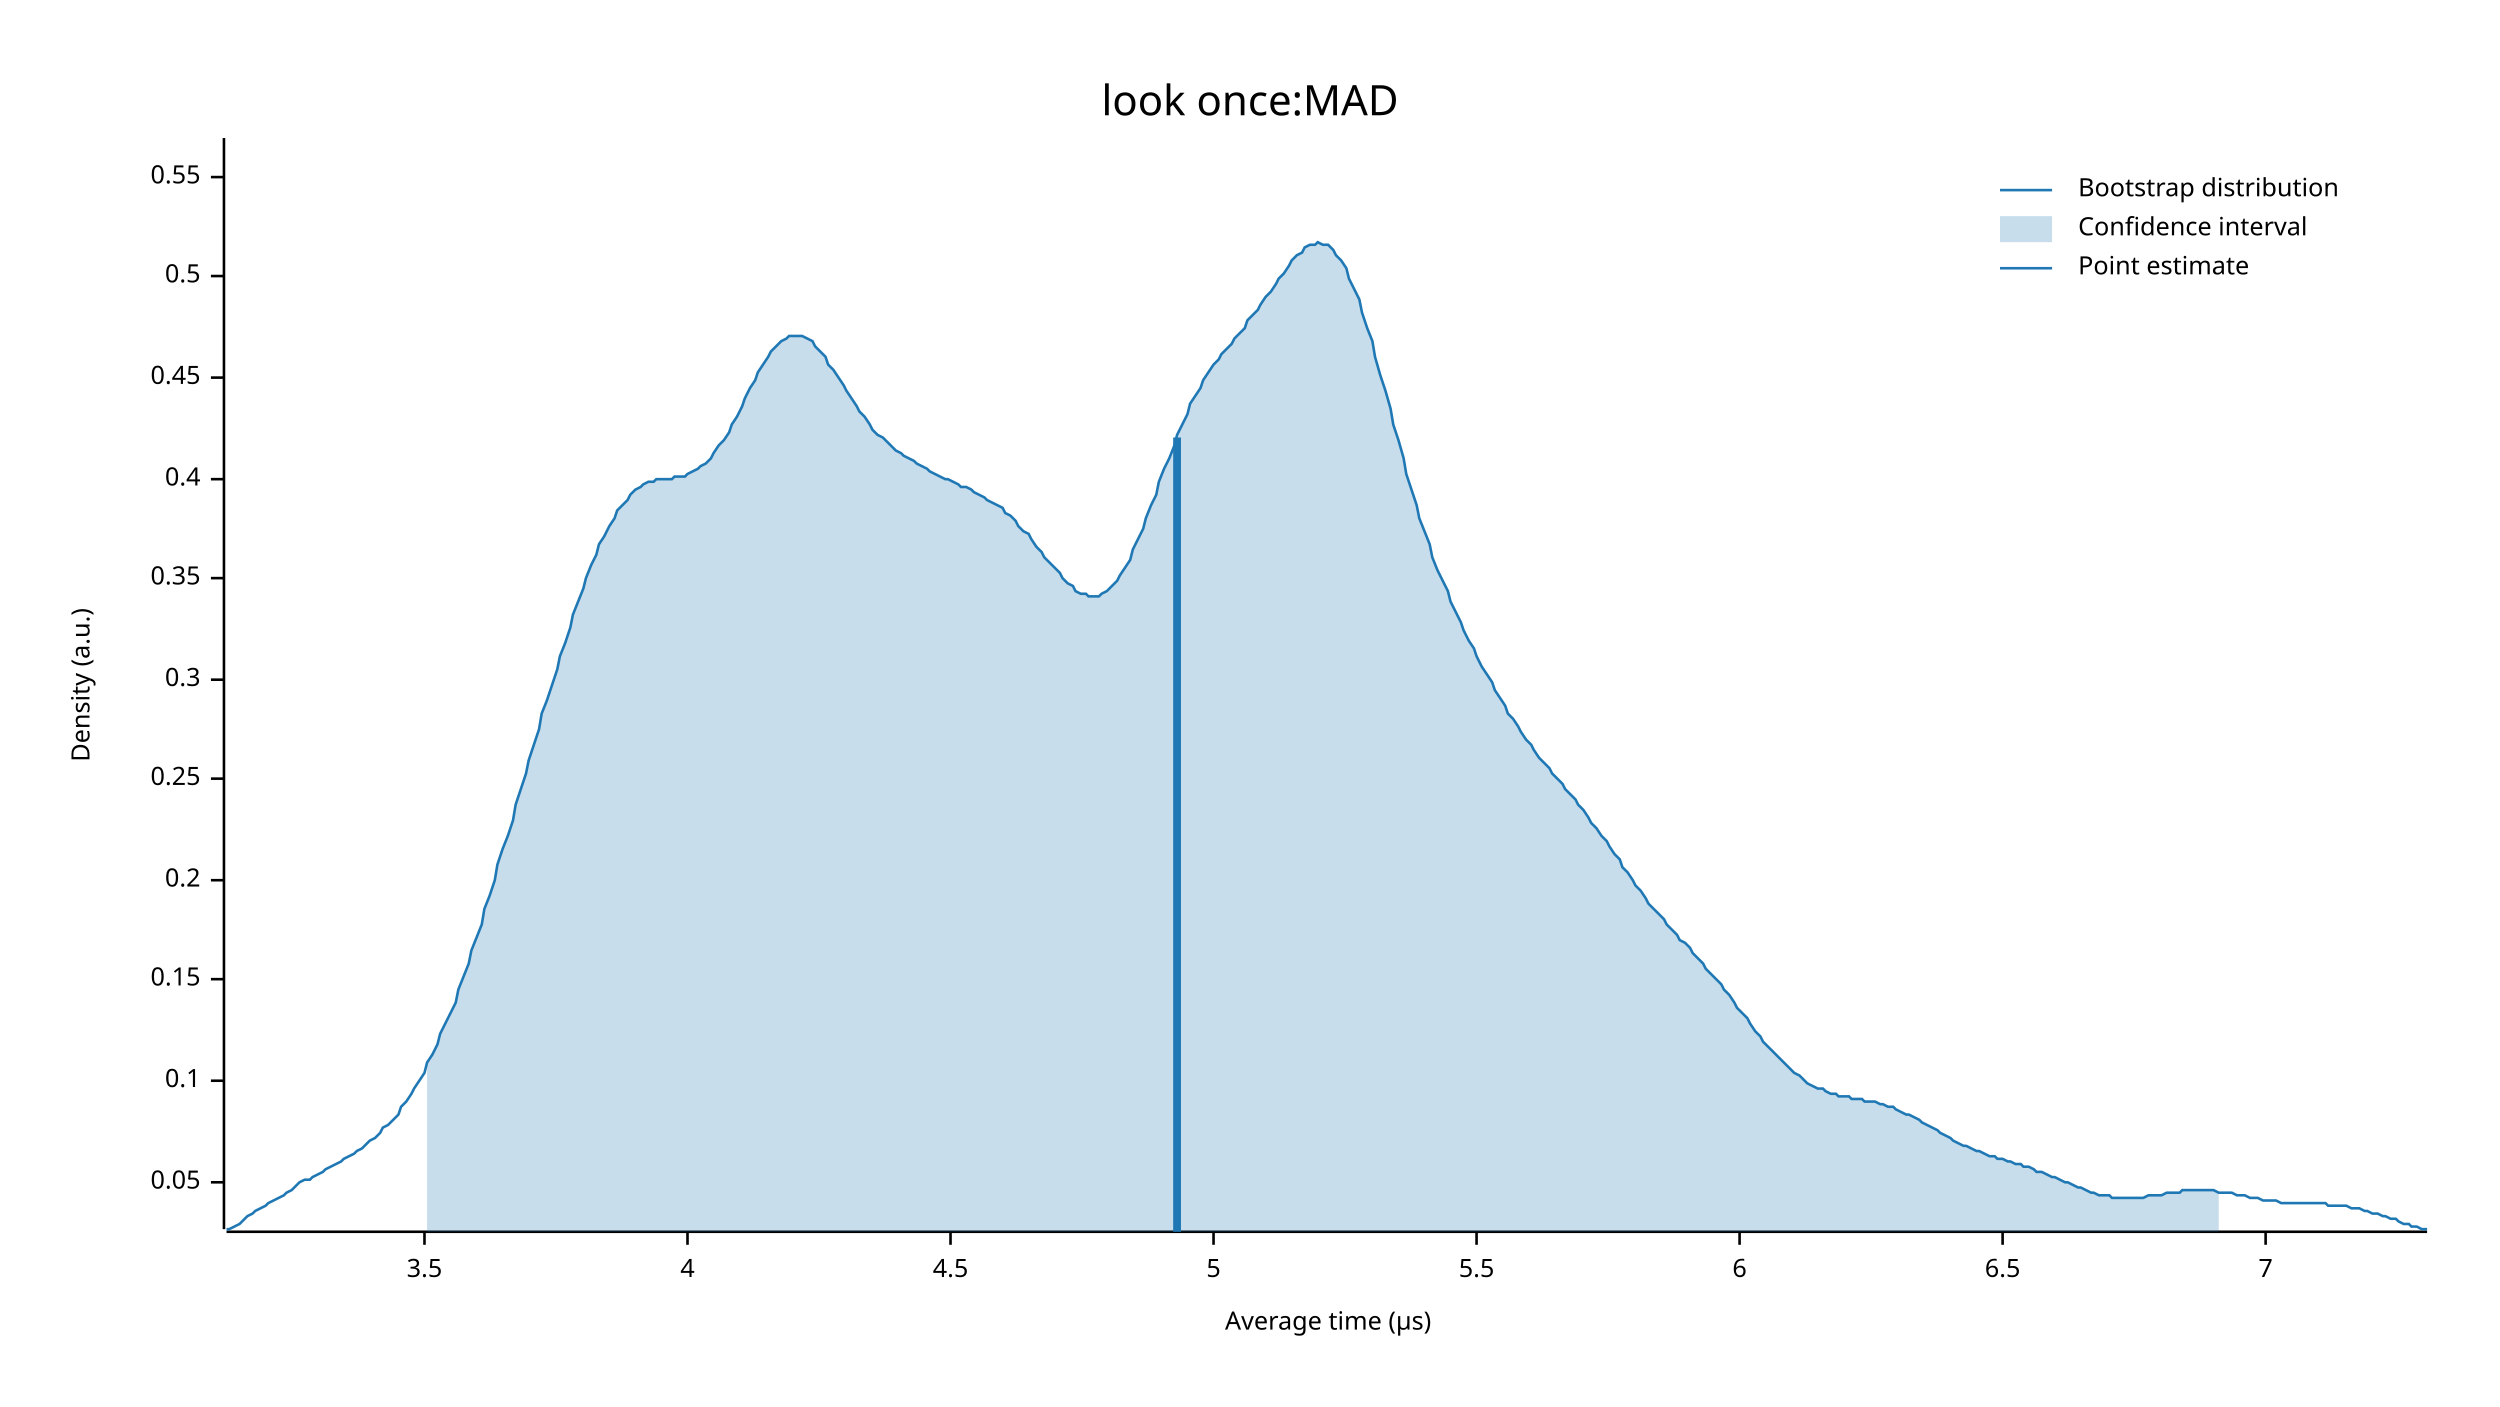
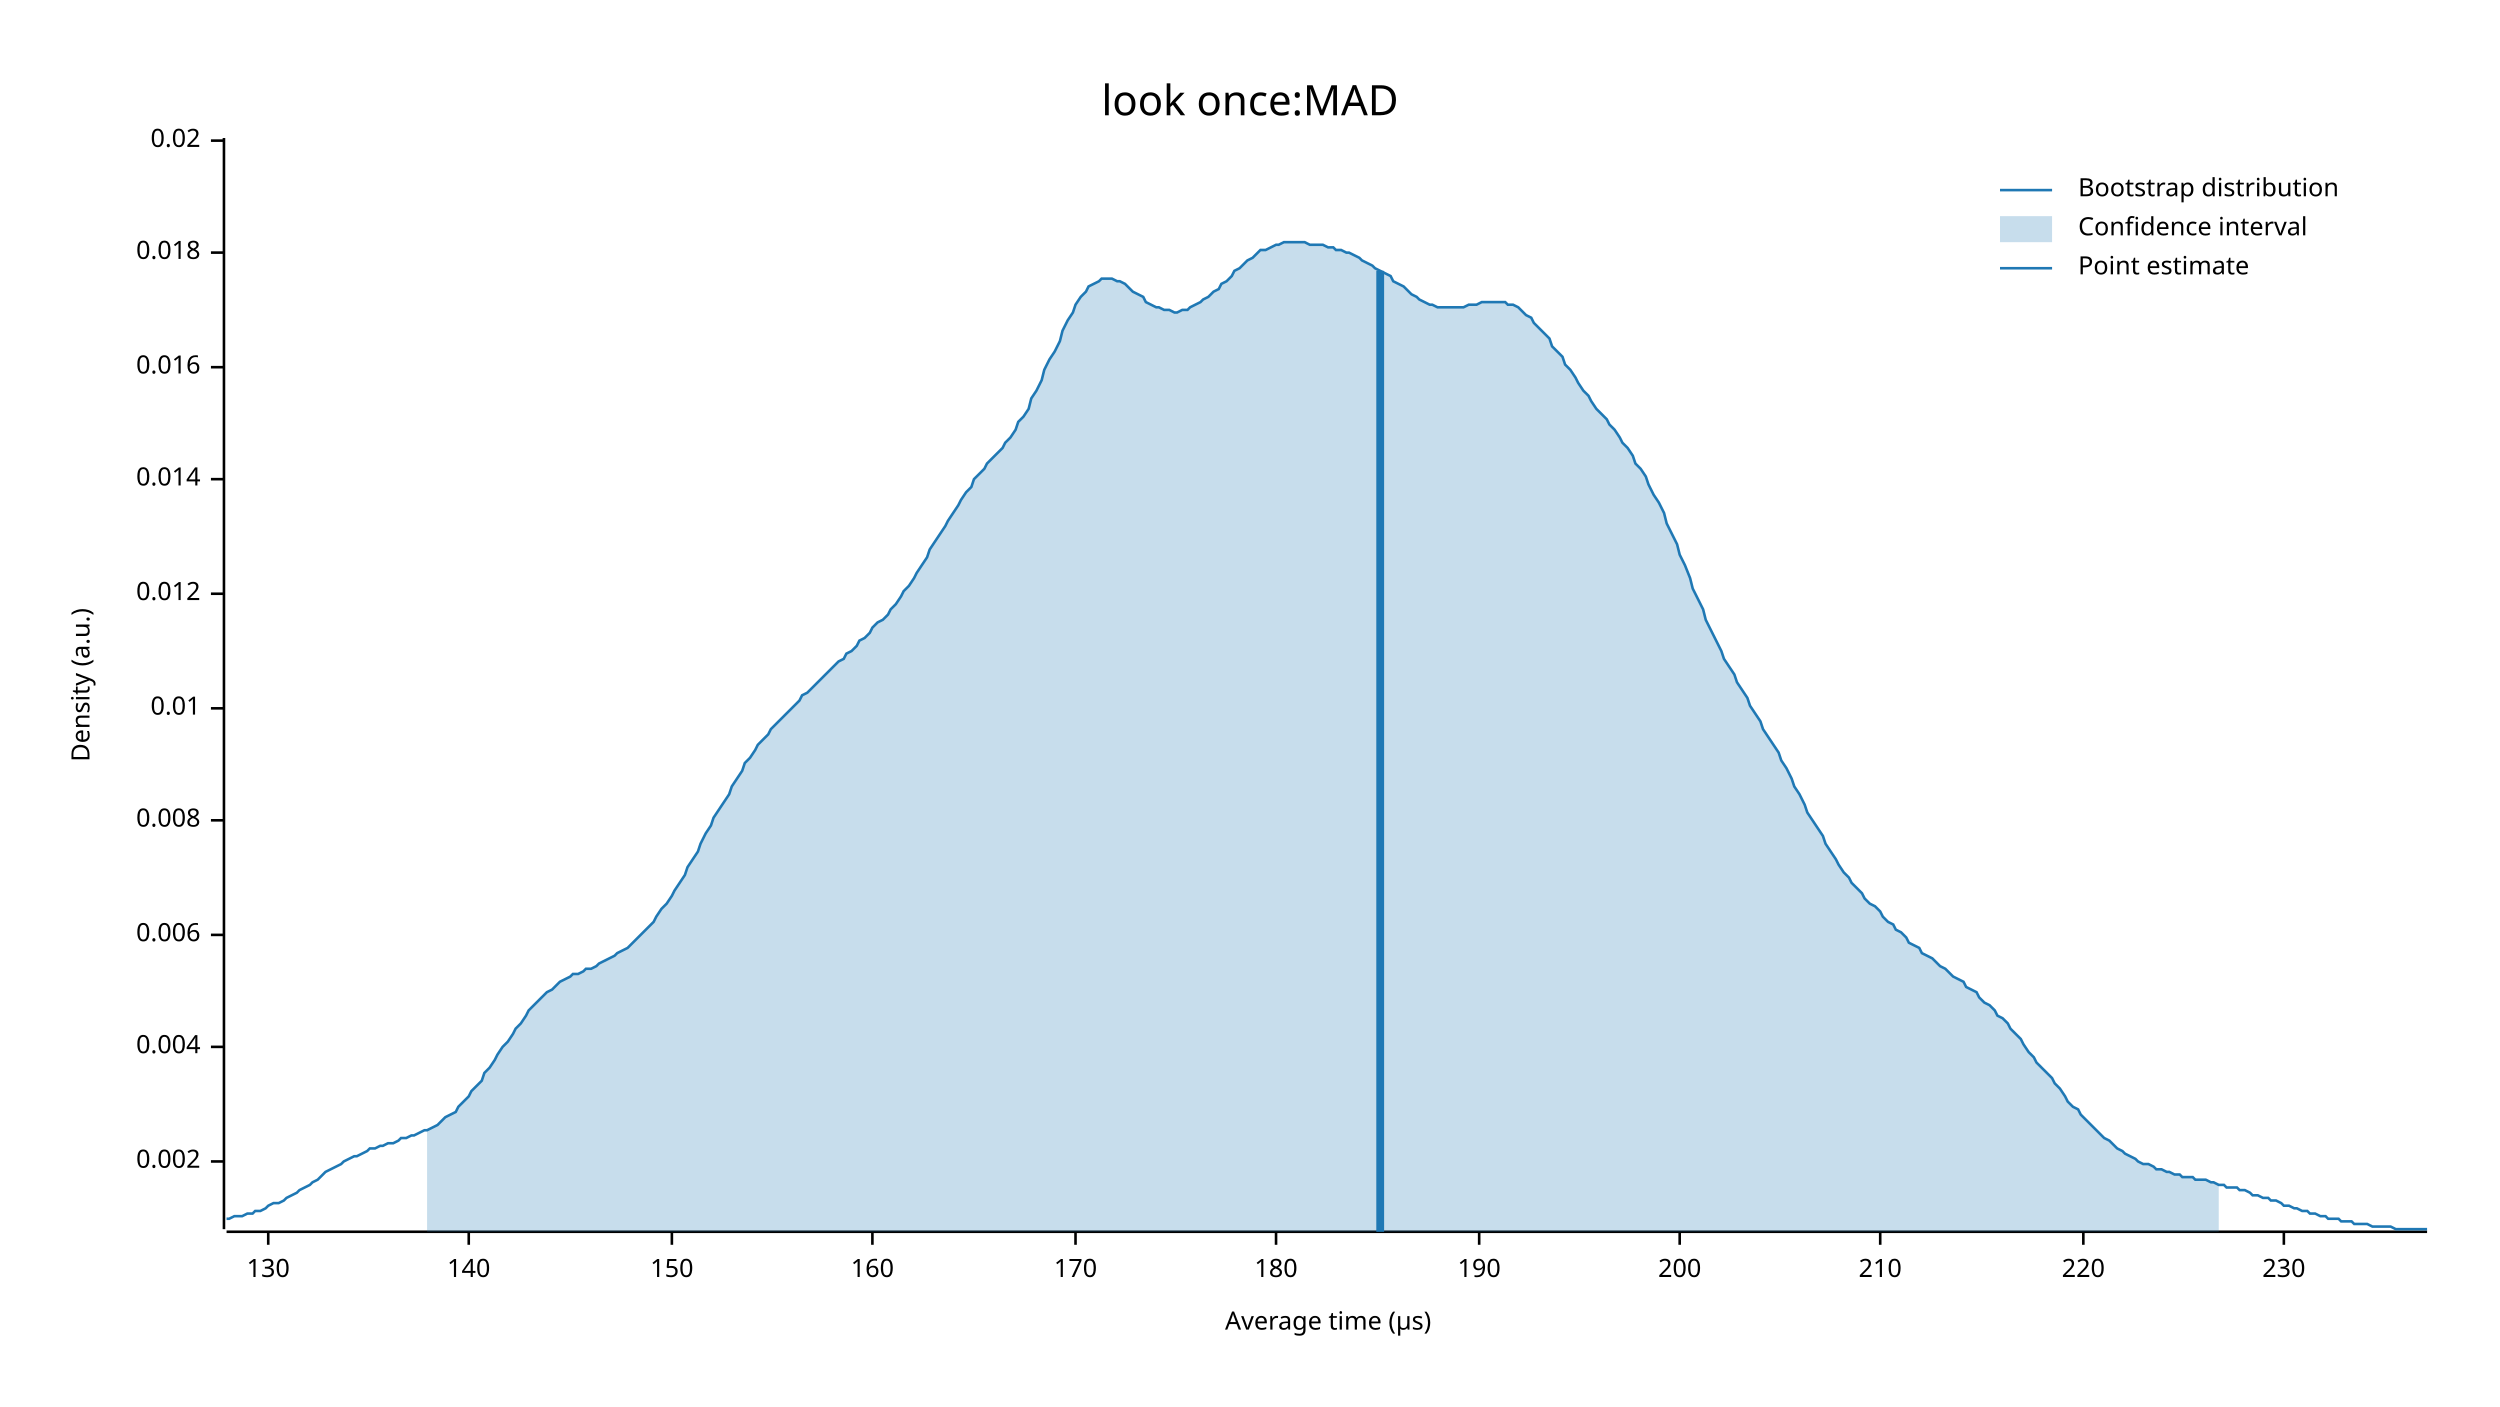
<svg xmlns="http://www.w3.org/2000/svg" width="960" height="540" viewBox="0 0 960 540">
  <text x="480" y="32" dy="0.76em" text-anchor="middle" font-family="sans-serif" font-size="16.129" opacity="1" fill="#000000">
look once:MAD
</text>
  <text x="27" y="263" dy="0.76em" text-anchor="middle" font-family="sans-serif" font-size="9.677" opacity="1" fill="#000000" transform="rotate(270, 27, 263)">
Density (a.u.)
</text>
  <text x="510" y="513" dy="-0.5ex" text-anchor="middle" font-family="sans-serif" font-size="9.677" opacity="1" fill="#000000">
Average time (µs)
</text>
  <polyline fill="none" opacity="1" stroke="#000000" stroke-width="1" points="86,53 86,472 " />
-   <text x="77" y="454" dy="0.5ex" text-anchor="end" font-family="sans-serif" font-size="9.677" opacity="1" fill="#000000">
- 0.05
+   <text x="77" y="446" dy="0.5ex" text-anchor="end" font-family="sans-serif" font-size="9.677" opacity="1" fill="#000000">
+ 0.002
</text>
-   <polyline fill="none" opacity="1" stroke="#000000" stroke-width="1" points="81,454 86,454 " />
-   <text x="77" y="415" dy="0.5ex" text-anchor="end" font-family="sans-serif" font-size="9.677" opacity="1" fill="#000000">
- 0.1
+   <polyline fill="none" opacity="1" stroke="#000000" stroke-width="1" points="81,446 86,446 " />
+   <text x="77" y="402" dy="0.5ex" text-anchor="end" font-family="sans-serif" font-size="9.677" opacity="1" fill="#000000">
+ 0.004
</text>
-   <polyline fill="none" opacity="1" stroke="#000000" stroke-width="1" points="81,415 86,415 " />
-   <text x="77" y="376" dy="0.5ex" text-anchor="end" font-family="sans-serif" font-size="9.677" opacity="1" fill="#000000">
- 0.15
+   <polyline fill="none" opacity="1" stroke="#000000" stroke-width="1" points="81,402 86,402 " />
+   <text x="77" y="359" dy="0.5ex" text-anchor="end" font-family="sans-serif" font-size="9.677" opacity="1" fill="#000000">
+ 0.006
</text>
-   <polyline fill="none" opacity="1" stroke="#000000" stroke-width="1" points="81,376 86,376 " />
-   <text x="77" y="338" dy="0.5ex" text-anchor="end" font-family="sans-serif" font-size="9.677" opacity="1" fill="#000000">
- 0.2
+   <polyline fill="none" opacity="1" stroke="#000000" stroke-width="1" points="81,359 86,359 " />
+   <text x="77" y="315" dy="0.5ex" text-anchor="end" font-family="sans-serif" font-size="9.677" opacity="1" fill="#000000">
+ 0.008
</text>
-   <polyline fill="none" opacity="1" stroke="#000000" stroke-width="1" points="81,338 86,338 " />
-   <text x="77" y="299" dy="0.5ex" text-anchor="end" font-family="sans-serif" font-size="9.677" opacity="1" fill="#000000">
- 0.25
+   <polyline fill="none" opacity="1" stroke="#000000" stroke-width="1" points="81,315 86,315 " />
+   <text x="77" y="272" dy="0.5ex" text-anchor="end" font-family="sans-serif" font-size="9.677" opacity="1" fill="#000000">
+ 0.01
</text>
-   <polyline fill="none" opacity="1" stroke="#000000" stroke-width="1" points="81,299 86,299 " />
-   <text x="77" y="261" dy="0.5ex" text-anchor="end" font-family="sans-serif" font-size="9.677" opacity="1" fill="#000000">
- 0.3
+   <polyline fill="none" opacity="1" stroke="#000000" stroke-width="1" points="81,272 86,272 " />
+   <text x="77" y="228" dy="0.5ex" text-anchor="end" font-family="sans-serif" font-size="9.677" opacity="1" fill="#000000">
+ 0.012
</text>
-   <polyline fill="none" opacity="1" stroke="#000000" stroke-width="1" points="81,261 86,261 " />
-   <text x="77" y="222" dy="0.5ex" text-anchor="end" font-family="sans-serif" font-size="9.677" opacity="1" fill="#000000">
- 0.35
- </text>
-   <polyline fill="none" opacity="1" stroke="#000000" stroke-width="1" points="81,222 86,222 " />
+   <polyline fill="none" opacity="1" stroke="#000000" stroke-width="1" points="81,228 86,228 " />
  <text x="77" y="184" dy="0.5ex" text-anchor="end" font-family="sans-serif" font-size="9.677" opacity="1" fill="#000000">
- 0.4
+ 0.014
</text>
  <polyline fill="none" opacity="1" stroke="#000000" stroke-width="1" points="81,184 86,184 " />
-   <text x="77" y="145" dy="0.5ex" text-anchor="end" font-family="sans-serif" font-size="9.677" opacity="1" fill="#000000">
- 0.45
+   <text x="77" y="141" dy="0.5ex" text-anchor="end" font-family="sans-serif" font-size="9.677" opacity="1" fill="#000000">
+ 0.016
</text>
-   <polyline fill="none" opacity="1" stroke="#000000" stroke-width="1" points="81,145 86,145 " />
-   <text x="77" y="106" dy="0.5ex" text-anchor="end" font-family="sans-serif" font-size="9.677" opacity="1" fill="#000000">
- 0.5
+   <polyline fill="none" opacity="1" stroke="#000000" stroke-width="1" points="81,141 86,141 " />
+   <text x="77" y="97" dy="0.5ex" text-anchor="end" font-family="sans-serif" font-size="9.677" opacity="1" fill="#000000">
+ 0.018
</text>
-   <polyline fill="none" opacity="1" stroke="#000000" stroke-width="1" points="81,106 86,106 " />
-   <text x="77" y="68" dy="0.5ex" text-anchor="end" font-family="sans-serif" font-size="9.677" opacity="1" fill="#000000">
- 0.55
+   <polyline fill="none" opacity="1" stroke="#000000" stroke-width="1" points="81,97 86,97 " />
+   <text x="77" y="54" dy="0.5ex" text-anchor="end" font-family="sans-serif" font-size="9.677" opacity="1" fill="#000000">
+ 0.02
</text>
-   <polyline fill="none" opacity="1" stroke="#000000" stroke-width="1" points="81,68 86,68 " />
+   <polyline fill="none" opacity="1" stroke="#000000" stroke-width="1" points="81,54 86,54 " />
  <polyline fill="none" opacity="1" stroke="#000000" stroke-width="1" points="87,473 932,473 " />
-   <text x="163" y="483" dy="0.76em" text-anchor="middle" font-family="sans-serif" font-size="9.677" opacity="1" fill="#000000">
- 3.5
+   <text x="103" y="483" dy="0.76em" text-anchor="middle" font-family="sans-serif" font-size="9.677" opacity="1" fill="#000000">
+ 130
</text>
-   <polyline fill="none" opacity="1" stroke="#000000" stroke-width="1" points="163,473 163,478 " />
-   <text x="264" y="483" dy="0.76em" text-anchor="middle" font-family="sans-serif" font-size="9.677" opacity="1" fill="#000000">
- 4
+   <polyline fill="none" opacity="1" stroke="#000000" stroke-width="1" points="103,473 103,478 " />
+   <text x="180" y="483" dy="0.76em" text-anchor="middle" font-family="sans-serif" font-size="9.677" opacity="1" fill="#000000">
+ 140
</text>
-   <polyline fill="none" opacity="1" stroke="#000000" stroke-width="1" points="264,473 264,478 " />
-   <text x="365" y="483" dy="0.76em" text-anchor="middle" font-family="sans-serif" font-size="9.677" opacity="1" fill="#000000">
- 4.5
+   <polyline fill="none" opacity="1" stroke="#000000" stroke-width="1" points="180,473 180,478 " />
+   <text x="258" y="483" dy="0.76em" text-anchor="middle" font-family="sans-serif" font-size="9.677" opacity="1" fill="#000000">
+ 150
</text>
-   <polyline fill="none" opacity="1" stroke="#000000" stroke-width="1" points="365,473 365,478 " />
-   <text x="466" y="483" dy="0.76em" text-anchor="middle" font-family="sans-serif" font-size="9.677" opacity="1" fill="#000000">
- 5
+   <polyline fill="none" opacity="1" stroke="#000000" stroke-width="1" points="258,473 258,478 " />
+   <text x="335" y="483" dy="0.76em" text-anchor="middle" font-family="sans-serif" font-size="9.677" opacity="1" fill="#000000">
+ 160
</text>
-   <polyline fill="none" opacity="1" stroke="#000000" stroke-width="1" points="466,473 466,478 " />
-   <text x="567" y="483" dy="0.76em" text-anchor="middle" font-family="sans-serif" font-size="9.677" opacity="1" fill="#000000">
- 5.5
+   <polyline fill="none" opacity="1" stroke="#000000" stroke-width="1" points="335,473 335,478 " />
+   <text x="413" y="483" dy="0.76em" text-anchor="middle" font-family="sans-serif" font-size="9.677" opacity="1" fill="#000000">
+ 170
</text>
-   <polyline fill="none" opacity="1" stroke="#000000" stroke-width="1" points="567,473 567,478 " />
-   <text x="668" y="483" dy="0.76em" text-anchor="middle" font-family="sans-serif" font-size="9.677" opacity="1" fill="#000000">
- 6
+   <polyline fill="none" opacity="1" stroke="#000000" stroke-width="1" points="413,473 413,478 " />
+   <text x="490" y="483" dy="0.76em" text-anchor="middle" font-family="sans-serif" font-size="9.677" opacity="1" fill="#000000">
+ 180
</text>
-   <polyline fill="none" opacity="1" stroke="#000000" stroke-width="1" points="668,473 668,478 " />
-   <text x="769" y="483" dy="0.76em" text-anchor="middle" font-family="sans-serif" font-size="9.677" opacity="1" fill="#000000">
- 6.5
+   <polyline fill="none" opacity="1" stroke="#000000" stroke-width="1" points="490,473 490,478 " />
+   <text x="568" y="483" dy="0.76em" text-anchor="middle" font-family="sans-serif" font-size="9.677" opacity="1" fill="#000000">
+ 190
</text>
-   <polyline fill="none" opacity="1" stroke="#000000" stroke-width="1" points="769,473 769,478 " />
-   <text x="870" y="483" dy="0.76em" text-anchor="middle" font-family="sans-serif" font-size="9.677" opacity="1" fill="#000000">
- 7
+   <polyline fill="none" opacity="1" stroke="#000000" stroke-width="1" points="568,473 568,478 " />
+   <text x="645" y="483" dy="0.76em" text-anchor="middle" font-family="sans-serif" font-size="9.677" opacity="1" fill="#000000">
+ 200
</text>
-   <polyline fill="none" opacity="1" stroke="#000000" stroke-width="1" points="870,473 870,478 " />
-   <polyline fill="none" opacity="1" stroke="#1F78B4" stroke-width="1" points="87,472 88,472 90,471 92,470 93,469 95,467 97,466 98,465 100,464 102,463 103,462 105,461 107,460 109,459 110,458 112,457 114,455 115,454 117,453 119,453 120,452 122,451 124,450 125,449 127,448 129,447 131,446 132,445 134,444 136,443 137,442 139,441 141,439 142,438 144,437 146,435 147,433 149,432 151,430 153,428 154,425 156,423 158,420 159,418 161,415 163,412 164,408 166,405 168,401 169,397 171,393 173,389 175,385 176,380 178,375 180,370 181,365 183,360 185,355 186,349 188,344 190,338 191,332 193,326 195,321 197,315 198,309 200,303 202,297 203,292 205,286 207,280 208,274 210,269 212,263 214,257 215,252 217,247 219,241 220,236 222,231 224,226 225,222 227,217 229,213 230,209 232,206 234,202 236,199 237,196 239,194 241,192 242,190 244,188 246,187 247,186 249,185 251,185 252,184 254,184 256,184 258,184 259,183 261,183 263,183 264,182 266,181 268,180 269,179 271,178 273,176 274,174 276,171 278,169 280,166 281,163 283,160 285,156 286,153 288,149 290,146 291,143 293,140 295,137 296,135 298,133 300,131 302,130 303,129 305,129 307,129 308,129 310,130 312,131 313,133 315,135 317,137 318,140 320,142 322,145 324,148 325,150 327,153 329,156 330,158 332,160 334,163 335,165 337,167 339,168 341,170 342,171 344,173 346,174 347,175 349,176 351,177 352,178 354,179 356,180 357,181 359,182 361,183 363,184 364,184 366,185 368,186 369,187 371,187 373,188 374,189 376,190 378,191 379,192 381,193 383,194 385,195 386,197 388,198 390,200 391,202 393,204 395,205 396,207 398,210 400,212 401,214 403,216 405,218 407,220 408,222 410,224 412,225 413,227 415,228 417,228 418,229 420,229 422,229 423,228 425,227 427,225 429,223 430,221 432,218 434,215 435,211 437,207 439,203 440,199 442,194 444,190 445,185 447,180 449,176 451,171 452,167 454,163 456,159 457,155 459,152 461,149 462,146 464,143 466,140 468,138 469,136 471,134 473,132 474,130 476,128 478,126 479,123 481,121 483,119 484,117 486,114 488,112 490,109 491,107 493,105 495,102 496,100 498,98 500,97 501,95 503,94 505,94 506,93 508,94 510,94 512,96 513,98 515,100 517,103 518,107 520,111 522,115 523,120 525,126 527,131 528,137 530,144 532,150 534,157 535,163 537,169 539,176 540,182 542,188 544,194 545,199 547,204 549,209 550,214 552,219 554,223 556,227 557,231 559,235 561,239 562,242 564,246 566,249 567,252 569,256 571,259 573,262 574,265 576,268 578,271 579,274 581,276 583,279 584,281 586,284 588,286 589,288 591,291 593,293 595,295 596,297 598,299 600,301 601,303 603,305 605,307 606,309 608,311 610,314 611,316 613,318 615,321 617,323 618,325 620,328 622,330 623,333 625,335 627,338 628,340 630,342 632,345 633,347 635,349 637,351 639,353 640,355 642,357 644,359 645,361 647,362 649,364 650,366 652,368 654,370 655,372 657,374 659,376 661,378 662,380 664,382 666,385 667,387 669,389 671,391 672,393 674,396 676,398 677,400 679,402 681,404 683,406 684,407 686,409 688,411 689,412 691,413 693,415 694,416 696,417 698,418 700,418 701,419 703,420 705,420 706,421 708,421 710,421 711,422 713,422 715,422 716,423 718,423 720,423 722,424 723,424 725,425 727,425 728,426 730,427 732,428 733,428 735,429 737,430 738,431 740,432 742,433 744,434 745,435 747,436 749,437 750,438 752,439 754,440 755,440 757,441 759,442 760,442 762,443 764,444 766,444 767,445 769,445 771,446 772,446 774,447 776,447 777,448 779,448 781,449 782,450 784,450 786,451 788,452 789,452 791,453 793,454 794,454 796,455 798,456 799,456 801,457 803,458 804,458 806,459 808,459 810,459 811,460 813,460 815,460 816,460 818,460 820,460 821,460 823,460 825,459 827,459 828,459 830,459 832,458 833,458 835,458 837,458 838,457 840,457 842,457 843,457 845,457 847,457 849,457 850,457 852,458 854,458 855,458 857,458 859,459 860,459 862,459 864,460 865,460 867,460 869,461 871,461 872,461 874,461 876,462 877,462 879,462 881,462 882,462 884,462 886,462 887,462 889,462 891,462 893,462 894,463 896,463 898,463 899,463 901,463 903,464 904,464 906,464 908,465 909,465 911,466 913,466 915,467 916,467 918,468 920,468 921,469 923,470 925,470 926,471 928,471 930,472 932,472 " />
-   <polygon opacity="0.25" fill="#1F78B4" points="164,408 166,405 168,401 169,397 171,393 173,389 175,385 176,380 178,375 180,370 181,365 183,360 185,355 186,349 188,344 190,338 191,332 193,326 195,321 197,315 198,309 200,303 202,297 203,292 205,286 207,280 208,274 210,269 212,263 214,257 215,252 217,247 219,241 220,236 222,231 224,226 225,222 227,217 229,213 230,209 232,206 234,202 236,199 237,196 239,194 241,192 242,190 244,188 246,187 247,186 249,185 251,185 252,184 254,184 256,184 258,184 259,183 261,183 263,183 264,182 266,181 268,180 269,179 271,178 273,176 274,174 276,171 278,169 280,166 281,163 283,160 285,156 286,153 288,149 290,146 291,143 293,140 295,137 296,135 298,133 300,131 302,130 303,129 305,129 307,129 308,129 310,130 312,131 313,133 315,135 317,137 318,140 320,142 322,145 324,148 325,150 327,153 329,156 330,158 332,160 334,163 335,165 337,167 339,168 341,170 342,171 344,173 346,174 347,175 349,176 351,177 352,178 354,179 356,180 357,181 359,182 361,183 363,184 364,184 366,185 368,186 369,187 371,187 373,188 374,189 376,190 378,191 379,192 381,193 383,194 385,195 386,197 388,198 390,200 391,202 393,204 395,205 396,207 398,210 400,212 401,214 403,216 405,218 407,220 408,222 410,224 412,225 413,227 415,228 417,228 418,229 420,229 422,229 423,228 425,227 427,225 429,223 430,221 432,218 434,215 435,211 437,207 439,203 440,199 442,194 444,190 445,185 447,180 449,176 451,171 452,167 454,163 456,159 457,155 459,152 461,149 462,146 464,143 466,140 468,138 469,136 471,134 473,132 474,130 476,128 478,126 479,123 481,121 483,119 484,117 486,114 488,112 490,109 491,107 493,105 495,102 496,100 498,98 500,97 501,95 503,94 505,94 506,93 508,94 510,94 512,96 513,98 515,100 517,103 518,107 520,111 522,115 523,120 525,126 527,131 528,137 530,144 532,150 534,157 535,163 537,169 539,176 540,182 542,188 544,194 545,199 547,204 549,209 550,214 552,219 554,223 556,227 557,231 559,235 561,239 562,242 564,246 566,249 567,252 569,256 571,259 573,262 574,265 576,268 578,271 579,274 581,276 583,279 584,281 586,284 588,286 589,288 591,291 593,293 595,295 596,297 598,299 600,301 601,303 603,305 605,307 606,309 608,311 610,314 611,316 613,318 615,321 617,323 618,325 620,328 622,330 623,333 625,335 627,338 628,340 630,342 632,345 633,347 635,349 637,351 639,353 640,355 642,357 644,359 645,361 647,362 649,364 650,366 652,368 654,370 655,372 657,374 659,376 661,378 662,380 664,382 666,385 667,387 669,389 671,391 672,393 674,396 676,398 677,400 679,402 681,404 683,406 684,407 686,409 688,411 689,412 691,413 693,415 694,416 696,417 698,418 700,418 701,419 703,420 705,420 706,421 708,421 710,421 711,422 713,422 715,422 716,423 718,423 720,423 722,424 723,424 725,425 727,425 728,426 730,427 732,428 733,428 735,429 737,430 738,431 740,432 742,433 744,434 745,435 747,436 749,437 750,438 752,439 754,440 755,440 757,441 759,442 760,442 762,443 764,444 766,444 767,445 769,445 771,446 772,446 774,447 776,447 777,448 779,448 781,449 782,450 784,450 786,451 788,452 789,452 791,453 793,454 794,454 796,455 798,456 799,456 801,457 803,458 804,458 806,459 808,459 810,459 811,460 813,460 815,460 816,460 818,460 820,460 821,460 823,460 825,459 827,459 828,459 830,459 832,458 833,458 835,458 837,458 838,457 840,457 842,457 843,457 845,457 847,457 849,457 850,457 852,458 852,473 164,473 " />
-   <polyline fill="none" opacity="1" stroke="#1F78B4" stroke-width="3" points="452,473 452,168 " />
+   <polyline fill="none" opacity="1" stroke="#000000" stroke-width="1" points="645,473 645,478 " />
+   <text x="722" y="483" dy="0.76em" text-anchor="middle" font-family="sans-serif" font-size="9.677" opacity="1" fill="#000000">
+ 210
+ </text>
+   <polyline fill="none" opacity="1" stroke="#000000" stroke-width="1" points="722,473 722,478 " />
+   <text x="800" y="483" dy="0.76em" text-anchor="middle" font-family="sans-serif" font-size="9.677" opacity="1" fill="#000000">
+ 220
+ </text>
+   <polyline fill="none" opacity="1" stroke="#000000" stroke-width="1" points="800,473 800,478 " />
+   <text x="877" y="483" dy="0.76em" text-anchor="middle" font-family="sans-serif" font-size="9.677" opacity="1" fill="#000000">
+ 230
+ </text>
+   <polyline fill="none" opacity="1" stroke="#000000" stroke-width="1" points="877,473 877,478 " />
+   <polyline fill="none" opacity="1" stroke="#1F78B4" stroke-width="1" points="87,468 88,468 90,467 92,467 93,467 95,466 97,466 98,465 100,465 102,464 103,463 105,462 107,462 109,461 110,460 112,459 114,458 115,457 117,456 119,455 120,454 122,453 124,451 125,450 127,449 129,448 131,447 132,446 134,445 136,444 137,444 139,443 141,442 142,441 144,441 146,440 147,440 149,439 151,439 153,438 154,437 156,437 158,436 159,436 161,435 163,434 164,434 166,433 168,432 169,431 171,429 173,428 175,427 176,425 178,423 180,421 181,419 183,417 185,415 186,412 188,410 190,407 191,405 193,402 195,400 197,397 198,395 200,393 202,390 203,388 205,386 207,384 208,383 210,381 212,380 214,378 215,377 217,376 219,375 220,374 222,374 224,373 225,372 227,372 229,371 230,370 232,369 234,368 236,367 237,366 239,365 241,364 242,363 244,361 246,359 247,358 249,356 251,354 252,352 254,349 256,347 258,344 259,342 261,339 263,336 264,333 266,330 268,327 269,324 271,320 273,317 274,314 276,311 278,308 280,305 281,302 283,299 285,296 286,293 288,291 290,288 291,286 293,284 295,282 296,280 298,278 300,276 302,274 303,273 305,271 307,269 308,267 310,266 312,264 313,263 315,261 317,259 318,258 320,256 322,254 324,253 325,251 327,250 329,248 330,246 332,245 334,243 335,241 337,239 339,238 341,236 342,234 344,232 346,229 347,227 349,225 351,222 352,220 354,217 356,214 357,211 359,208 361,205 363,202 364,200 366,197 368,194 369,192 371,189 373,187 374,184 376,182 378,180 379,178 381,176 383,174 385,172 386,170 388,168 390,165 391,162 393,160 395,157 396,153 398,150 400,146 401,142 403,138 405,135 407,131 408,127 410,123 412,120 413,117 415,114 417,112 418,110 420,109 422,108 423,107 425,107 427,107 429,108 430,108 432,109 434,111 435,112 437,113 439,114 440,116 442,117 444,118 445,118 447,119 449,119 451,120 452,120 454,119 456,119 457,118 459,117 461,116 462,115 464,114 466,112 468,111 469,109 471,108 473,106 474,104 476,103 478,101 479,100 481,99 483,97 484,96 486,96 488,95 490,94 491,94 493,93 495,93 496,93 498,93 500,93 501,93 503,94 505,94 506,94 508,94 510,95 512,95 513,96 515,96 517,97 518,97 520,98 522,99 523,100 525,101 527,102 528,103 530,104 532,105 534,106 535,108 537,109 539,110 540,111 542,113 544,114 545,115 547,116 549,117 550,117 552,118 554,118 556,118 557,118 559,118 561,118 562,118 564,117 566,117 567,117 569,116 571,116 573,116 574,116 576,116 578,116 579,117 581,117 583,118 584,119 586,121 588,122 589,124 591,126 593,128 595,130 596,133 598,135 600,137 601,140 603,142 605,145 606,147 608,150 610,152 611,154 613,157 615,159 617,161 618,163 620,165 622,168 623,170 625,172 627,175 628,178 630,180 632,183 633,186 635,190 637,193 639,197 640,201 642,205 644,209 645,213 647,217 649,222 650,226 652,230 654,234 655,238 657,242 659,246 661,250 662,253 664,256 666,259 667,262 669,265 671,268 672,271 674,274 676,277 677,280 679,283 681,286 683,289 684,292 686,295 688,299 689,302 691,305 693,309 694,312 696,315 698,318 700,321 701,324 703,327 705,330 706,332 708,335 710,337 711,339 713,341 715,343 716,345 718,347 720,348 722,350 723,352 725,354 727,355 728,357 730,358 732,360 733,362 735,363 737,364 738,366 740,367 742,368 744,370 745,371 747,372 749,374 750,375 752,376 754,377 755,379 757,380 759,381 760,383 762,385 764,386 766,388 767,390 769,391 771,393 772,395 774,397 776,399 777,401 779,404 781,406 782,408 784,410 786,412 788,414 789,416 791,418 793,421 794,423 796,425 798,426 799,428 801,430 803,432 804,433 806,435 808,437 810,438 811,439 813,441 815,442 816,443 818,444 820,445 821,446 823,447 825,447 827,448 828,449 830,449 832,450 833,450 835,451 837,451 838,452 840,452 842,452 843,453 845,453 847,453 849,454 850,454 852,455 854,455 855,456 857,456 859,456 860,457 862,457 864,458 865,459 867,459 869,460 871,460 872,461 874,461 876,462 877,463 879,463 881,464 882,464 884,465 886,465 887,466 889,466 891,467 893,467 894,468 896,468 898,468 899,469 901,469 903,469 904,470 906,470 908,470 909,470 911,471 913,471 915,471 916,471 918,471 920,472 921,472 923,472 925,472 926,472 928,472 930,472 932,472 " />
+   <polygon opacity="0.25" fill="#1F78B4" points="164,434 166,433 168,432 169,431 171,429 173,428 175,427 176,425 178,423 180,421 181,419 183,417 185,415 186,412 188,410 190,407 191,405 193,402 195,400 197,397 198,395 200,393 202,390 203,388 205,386 207,384 208,383 210,381 212,380 214,378 215,377 217,376 219,375 220,374 222,374 224,373 225,372 227,372 229,371 230,370 232,369 234,368 236,367 237,366 239,365 241,364 242,363 244,361 246,359 247,358 249,356 251,354 252,352 254,349 256,347 258,344 259,342 261,339 263,336 264,333 266,330 268,327 269,324 271,320 273,317 274,314 276,311 278,308 280,305 281,302 283,299 285,296 286,293 288,291 290,288 291,286 293,284 295,282 296,280 298,278 300,276 302,274 303,273 305,271 307,269 308,267 310,266 312,264 313,263 315,261 317,259 318,258 320,256 322,254 324,253 325,251 327,250 329,248 330,246 332,245 334,243 335,241 337,239 339,238 341,236 342,234 344,232 346,229 347,227 349,225 351,222 352,220 354,217 356,214 357,211 359,208 361,205 363,202 364,200 366,197 368,194 369,192 371,189 373,187 374,184 376,182 378,180 379,178 381,176 383,174 385,172 386,170 388,168 390,165 391,162 393,160 395,157 396,153 398,150 400,146 401,142 403,138 405,135 407,131 408,127 410,123 412,120 413,117 415,114 417,112 418,110 420,109 422,108 423,107 425,107 427,107 429,108 430,108 432,109 434,111 435,112 437,113 439,114 440,116 442,117 444,118 445,118 447,119 449,119 451,120 452,120 454,119 456,119 457,118 459,117 461,116 462,115 464,114 466,112 468,111 469,109 471,108 473,106 474,104 476,103 478,101 479,100 481,99 483,97 484,96 486,96 488,95 490,94 491,94 493,93 495,93 496,93 498,93 500,93 501,93 503,94 505,94 506,94 508,94 510,95 512,95 513,96 515,96 517,97 518,97 520,98 522,99 523,100 525,101 527,102 528,103 530,104 532,105 534,106 535,108 537,109 539,110 540,111 542,113 544,114 545,115 547,116 549,117 550,117 552,118 554,118 556,118 557,118 559,118 561,118 562,118 564,117 566,117 567,117 569,116 571,116 573,116 574,116 576,116 578,116 579,117 581,117 583,118 584,119 586,121 588,122 589,124 591,126 593,128 595,130 596,133 598,135 600,137 601,140 603,142 605,145 606,147 608,150 610,152 611,154 613,157 615,159 617,161 618,163 620,165 622,168 623,170 625,172 627,175 628,178 630,180 632,183 633,186 635,190 637,193 639,197 640,201 642,205 644,209 645,213 647,217 649,222 650,226 652,230 654,234 655,238 657,242 659,246 661,250 662,253 664,256 666,259 667,262 669,265 671,268 672,271 674,274 676,277 677,280 679,283 681,286 683,289 684,292 686,295 688,299 689,302 691,305 693,309 694,312 696,315 698,318 700,321 701,324 703,327 705,330 706,332 708,335 710,337 711,339 713,341 715,343 716,345 718,347 720,348 722,350 723,352 725,354 727,355 728,357 730,358 732,360 733,362 735,363 737,364 738,366 740,367 742,368 744,370 745,371 747,372 749,374 750,375 752,376 754,377 755,379 757,380 759,381 760,383 762,385 764,386 766,388 767,390 769,391 771,393 772,395 774,397 776,399 777,401 779,404 781,406 782,408 784,410 786,412 788,414 789,416 791,418 793,421 794,423 796,425 798,426 799,428 801,430 803,432 804,433 806,435 808,437 810,438 811,439 813,441 815,442 816,443 818,444 820,445 821,446 823,447 825,447 827,448 828,449 830,449 832,450 833,450 835,451 837,451 838,452 840,452 842,452 843,453 845,453 847,453 849,454 850,454 852,455 852,473 164,473 " />
+   <polyline fill="none" opacity="1" stroke="#1F78B4" stroke-width="3" points="530,473 530,104 " />
  <text x="798" y="68" dy="0.76em" text-anchor="start" font-family="sans-serif" font-size="9.677" opacity="1" fill="#000000">
Bootstrap distribution
</text>
  <text x="798" y="83" dy="0.76em" text-anchor="start" font-family="sans-serif" font-size="9.677" opacity="1" fill="#000000">
Confidence interval
</text>
  <text x="798" y="98" dy="0.76em" text-anchor="start" font-family="sans-serif" font-size="9.677" opacity="1" fill="#000000">
Point estimate
</text>
  <polyline fill="none" opacity="1" stroke="#1F78B4" stroke-width="1" points="768,73 788,73 " />
  <rect x="768" y="83" width="20" height="10" opacity="0.25" fill="#1F78B4" stroke="none" />
  <polyline fill="none" opacity="1" stroke="#1F78B4" stroke-width="1" points="768,103 788,103 " />
</svg>
